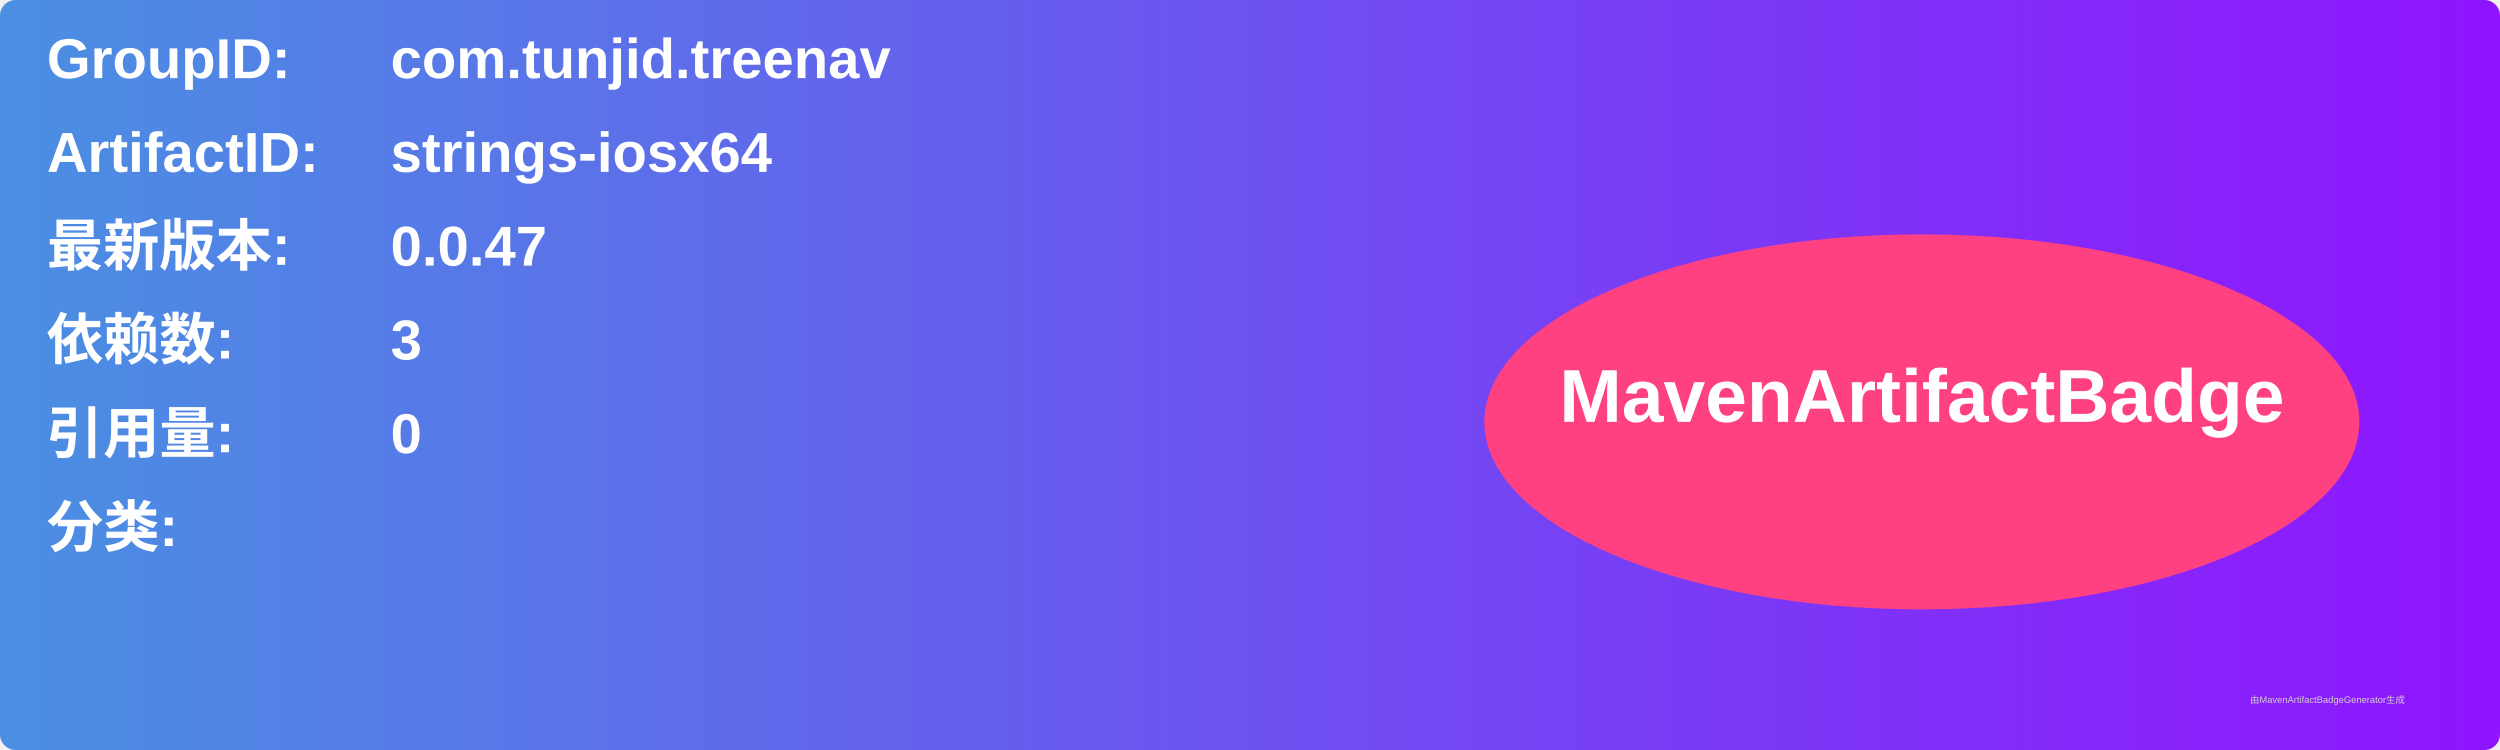
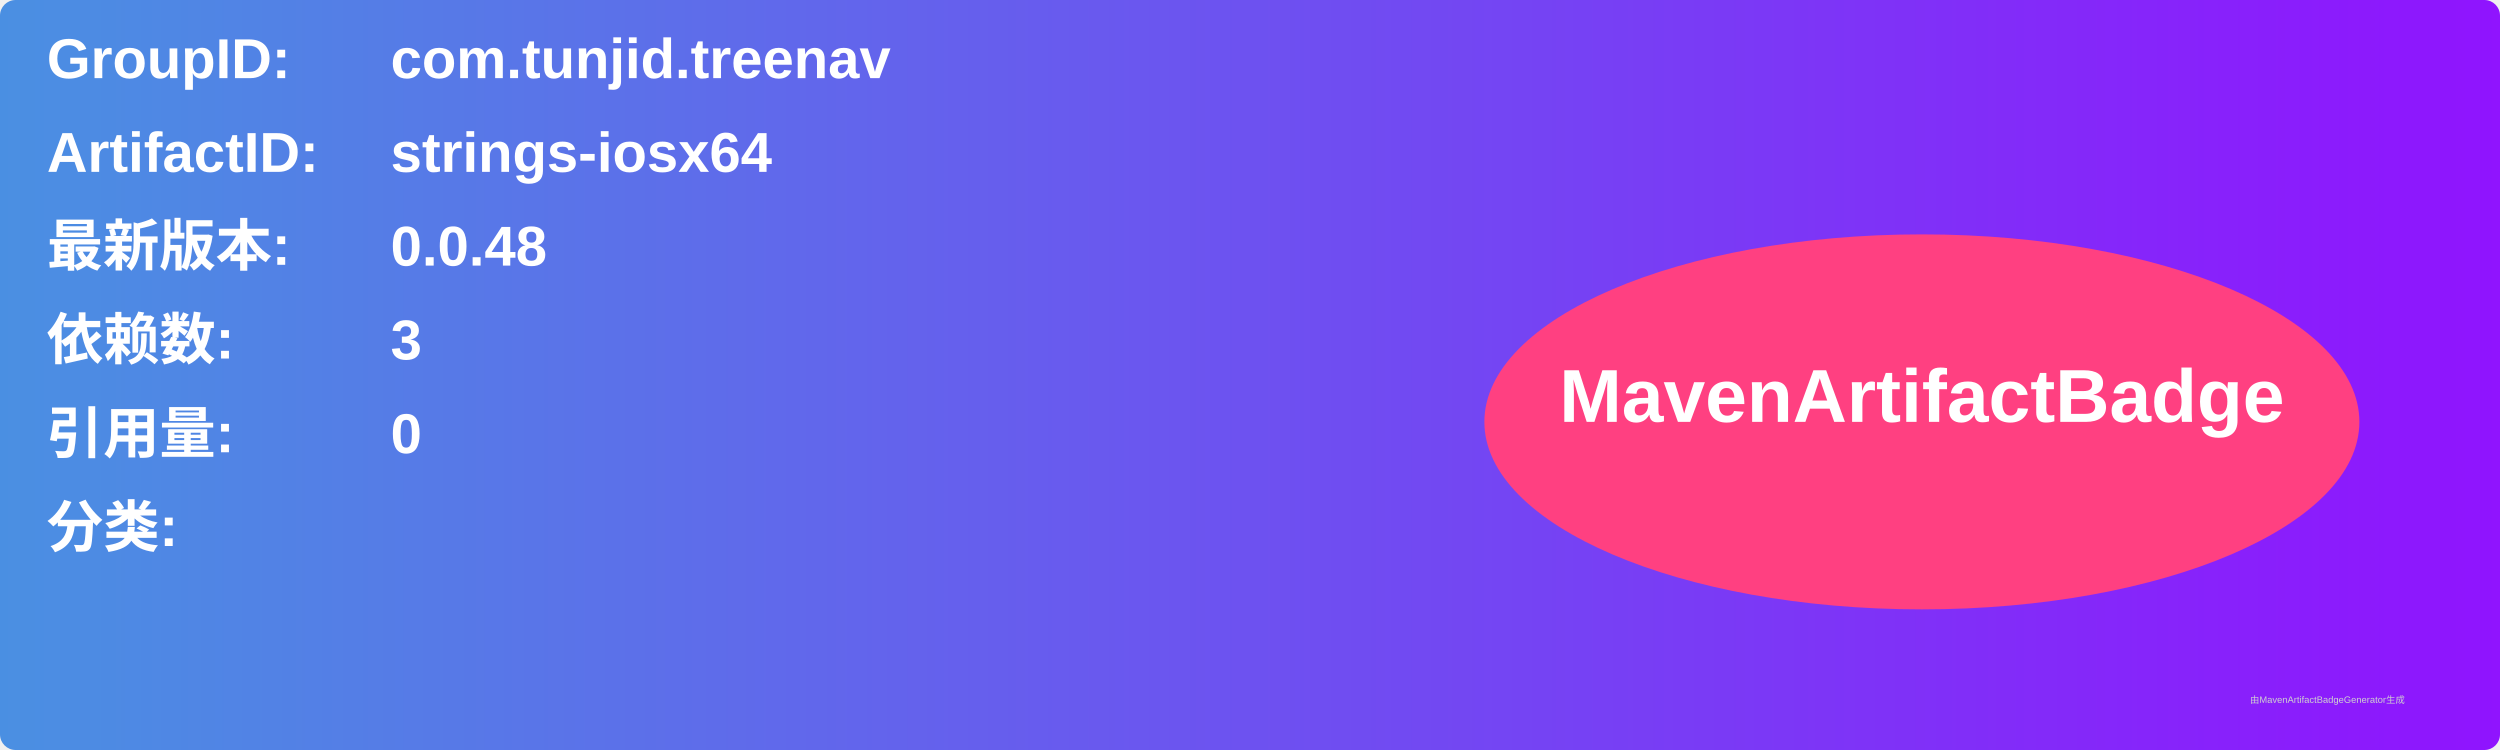
<svg xmlns="http://www.w3.org/2000/svg" width="800" height="240" viewBox="0 0 800 240">
  <linearGradient id="grad" x1="0%" y1="0%" x2="100%" y2="0%">
    <stop offset="0%" stop-color="#4a90e2" />
    <stop offset="100%" stop-color="#9013fe" />
  </linearGradient>
  <rect width="100%" height="100%" rx="5" ry="5" fill="url(#grad)" />
  <g transform="translate(15, 15)">
    <text x="0" y="10" font-family="Arial" font-size="18" fill="white" font-weight="bold" width="260">GroupID:</text>
    <text x="110" y="10" font-family="Arial" font-size="18" fill="white" font-weight="bold" width="460">com.tunjid.treenav</text>
    <text x="0" y="40" font-family="Arial" font-size="18" fill="white" font-weight="bold" width="260">ArtifactID:</text>
    <text x="110" y="40" font-family="Arial" font-size="18" fill="white" font-weight="bold" width="460">strings-iosx64</text>
    <text x="0" y="70" font-family="Arial" font-size="18" fill="white" font-weight="bold">最新版本:</text>
    <text x="110" y="70" font-family="Arial" font-size="18" fill="white" font-weight="bold">
-       <tspan font-weight="bold">0.0.47</tspan>
+       <tspan font-weight="bold">0.0.48</tspan>
    </text>
    <text x="0" y="100" font-family="Arial" font-size="18" fill="white" font-weight="bold">依赖数: </text>
    <text x="110" y="100" font-family="Arial" font-size="18" fill="white">
      <tspan font-weight="bold">3</tspan>
    </text>
    <text x="0" y="130" font-family="Arial" font-size="18" fill="white" font-weight="bold">引用量: </text>
    <text x="110" y="130" font-family="Arial" font-size="18" fill="white">
      <tspan font-weight="bold">0</tspan>
    </text>
    <text x="0" y="160" font-family="Arial" font-size="18" fill="white" font-weight="bold">分类:</text>
    <text x="10" y="190" font-family="Arial" font-size="10" fill="white">
      <tspan font-weight="bold" />
    </text>
    <ellipse cx="600" cy="120" rx="140" ry="60" fill="#ff4081" />
    <text x="600" y="120" text-anchor="middle" font-family="Arial" font-size="24" fill="white" font-weight="bold">MavenArtifactBadge</text>
  </g>
  <text x="720" y="225" font-family="Arial" font-size="3" fill="#d0d0d0">由MavenArtifactBadgeGenerator生成</text>
</svg>
